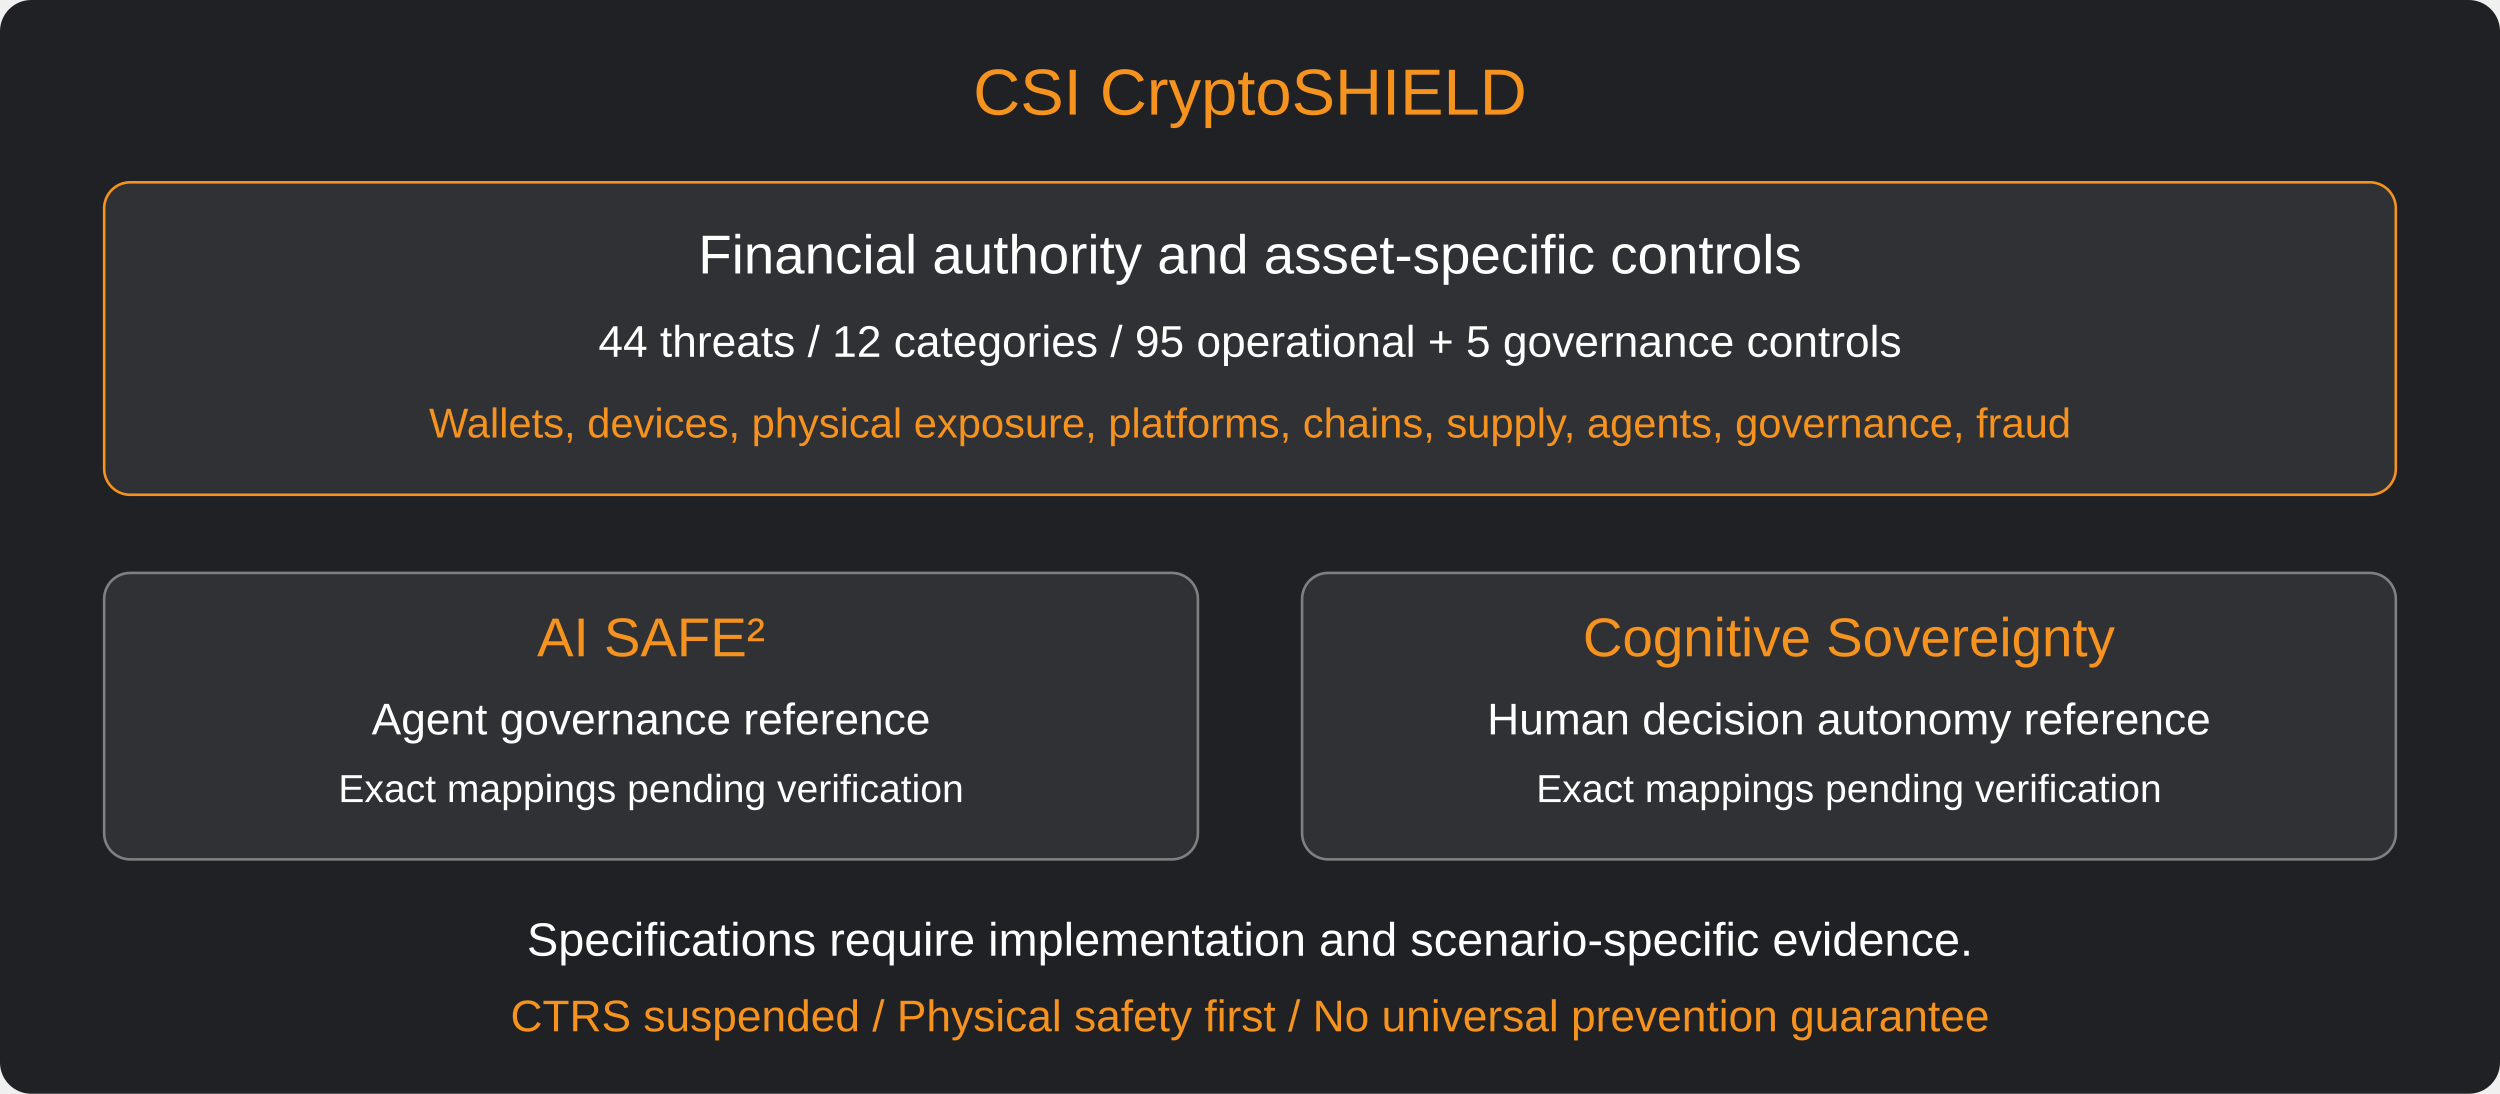
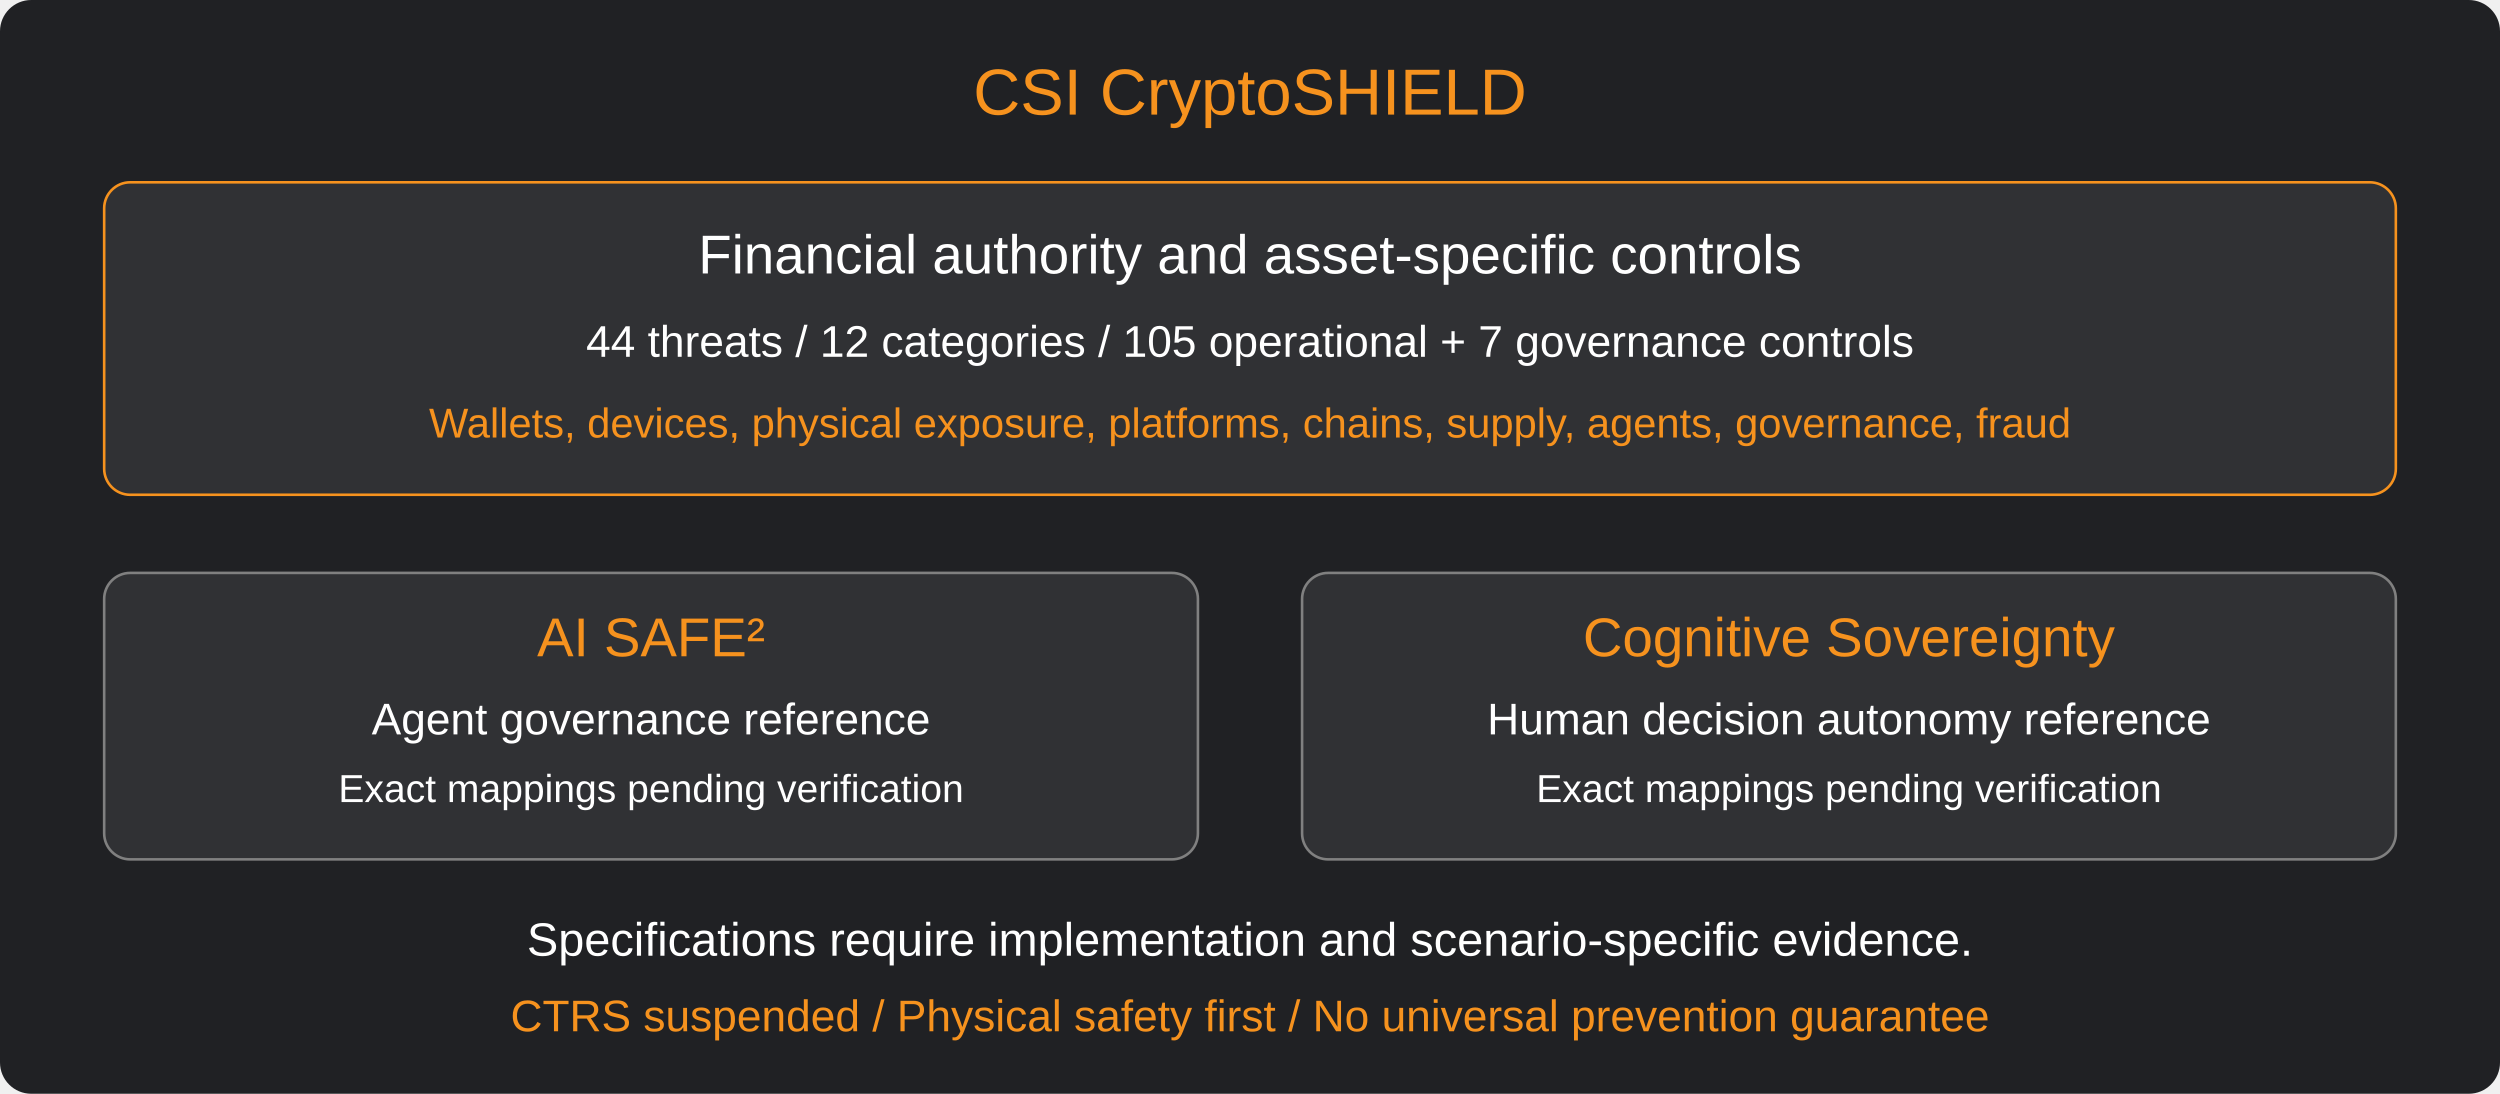
<svg xmlns="http://www.w3.org/2000/svg" viewBox="0 0 960 420" role="img" aria-labelledby="title desc">
  <rect width="960" height="420" rx="12" fill="#202124" />
  <g font-family="Segoe UI, Arial, sans-serif" text-anchor="middle">
    <text x="480" y="44" fill="#f6921e" font-size="25">CSI CryptoSHIELD</text>
    <rect x="40" y="70" width="880" height="120" rx="10" fill="#303134" stroke="#f6921e" />
    <text x="480" y="105" fill="#ffffff" font-size="21">Financial authority and asset-specific controls</text>
-     <text x="480" y="137" fill="#ffffff" font-size="17">44 threats / 12 categories / 95 operational + 5 governance controls</text>
+     <text x="480" y="137" fill="#ffffff" font-size="17">44 threats / 12 categories / 105 operational + 7 governance controls</text>
    <text x="480" y="168" fill="#f6921e" font-size="16">Wallets, devices, physical exposure, platforms, chains, supply, agents, governance, fraud</text>
    <rect x="40" y="220" width="420" height="110" rx="10" fill="#303134" stroke="#808080" />
    <rect x="500" y="220" width="420" height="110" rx="10" fill="#303134" stroke="#808080" />
    <text x="250" y="252" fill="#f6921e" font-size="21">AI SAFE²</text>
    <text x="250" y="282" fill="#ffffff" font-size="17">Agent governance reference</text>
    <text x="250" y="308" fill="#ffffff" font-size="15">Exact mappings pending verification</text>
    <text x="710" y="252" fill="#f6921e" font-size="21">Cognitive Sovereignty</text>
    <text x="710" y="282" fill="#ffffff" font-size="17">Human decision autonomy reference</text>
    <text x="710" y="308" fill="#ffffff" font-size="15">Exact mappings pending verification</text>
    <text x="480" y="367" fill="#ffffff" font-size="18">Specifications require implementation and scenario-specific evidence.</text>
    <text x="480" y="396" fill="#f6921e" font-size="17">CTRS suspended / Physical safety first / No universal prevention guarantee</text>
  </g>
</svg>
